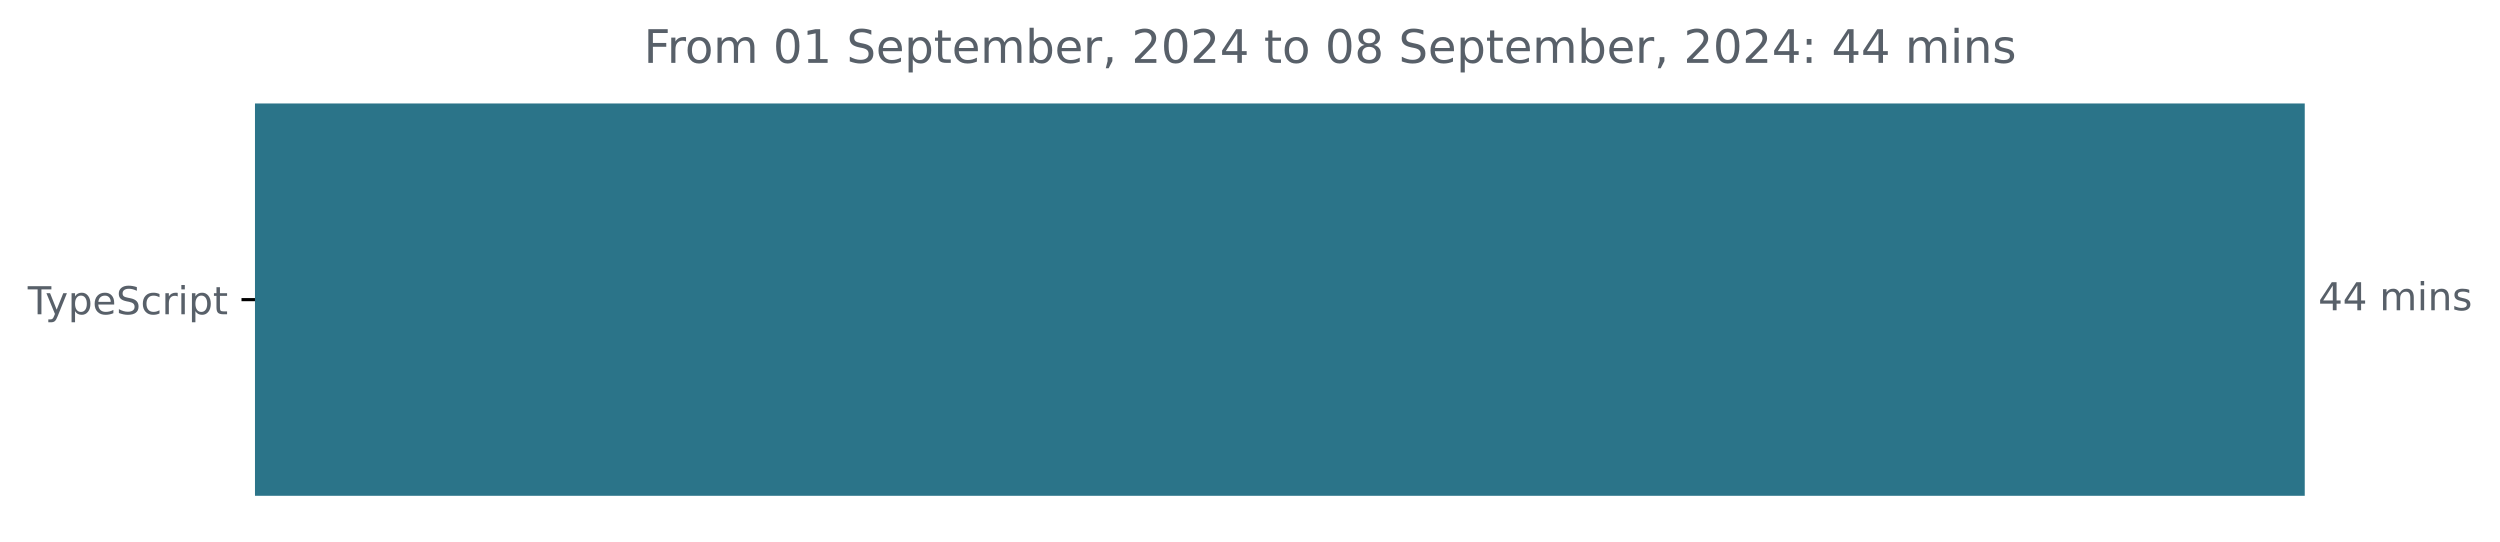
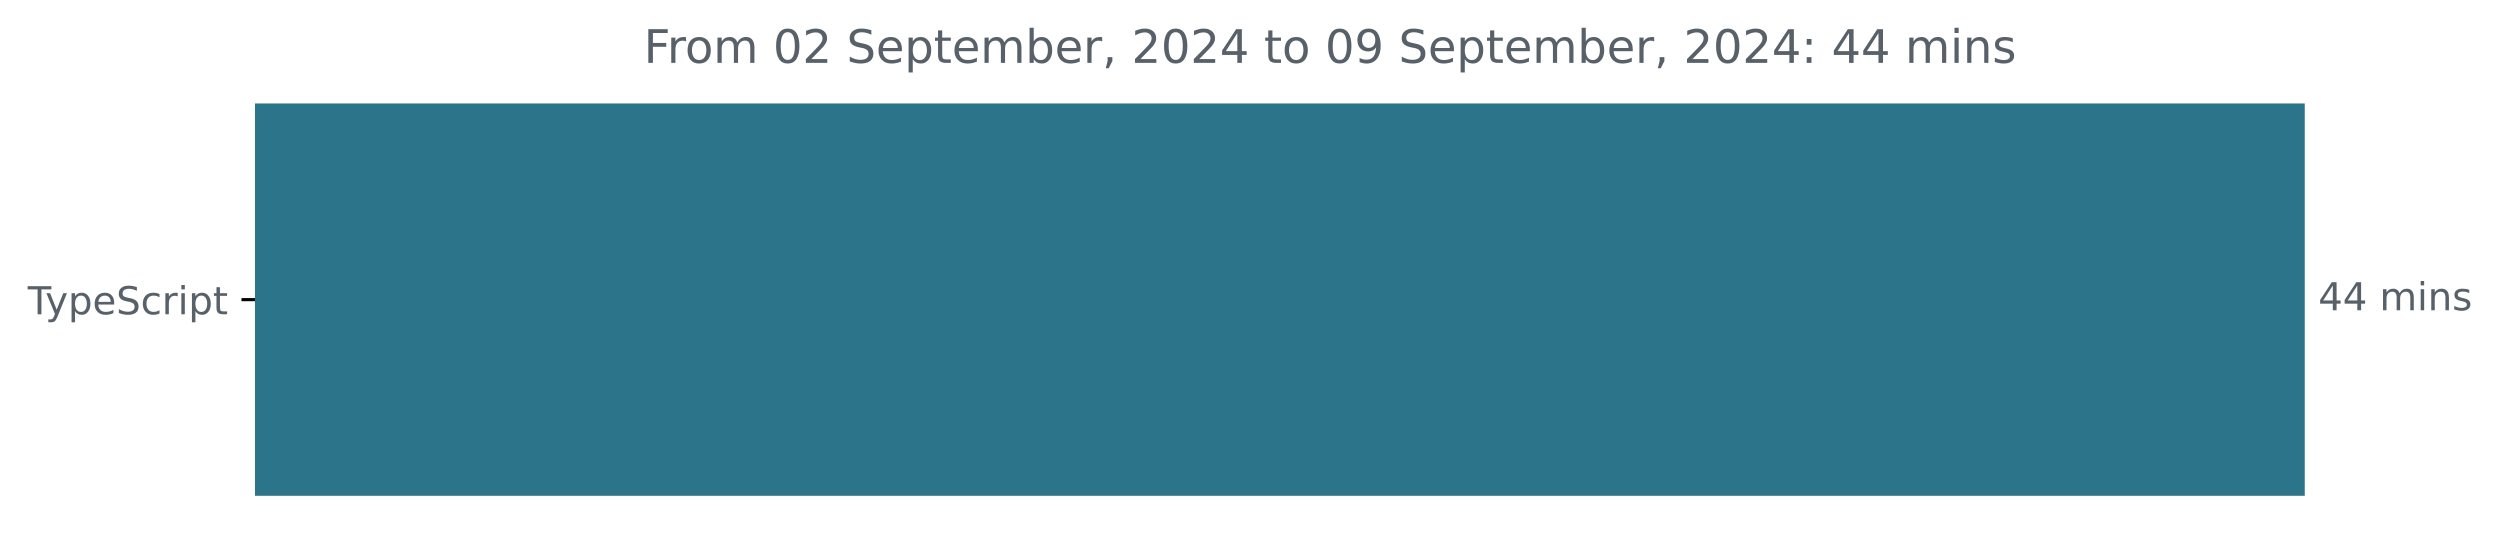
<svg xmlns="http://www.w3.org/2000/svg" xmlns:xlink="http://www.w3.org/1999/xlink" width="648.768pt" height="140.398pt" viewBox="0 0 648.768 140.398" version="1.1">
  <defs>
    <style type="text/css">*{stroke-linejoin: round; stroke-linecap: butt}</style>
  </defs>
  <g id="figure_1">
    <g id="patch_1">
      <path d="M -0 140.398  L 648.768 140.398  L 648.768 0  L -0 0  L -0 140.398  z " style="fill: none" />
    </g>
    <g id="axes_1">
      <g id="patch_2">
-         <path d="M 66.17 27.358  L 597.599 27.358  L 597.599 128.158  L 66.17 128.158  z " clip-path="url(#p9a0b3d8f33)" style="fill: #2b7489; stroke: #2b7489; stroke-linejoin: miter" />
+         <path d="M 66.17 27.358  L 597.599 27.358  L 597.599 128.158  L 66.17 128.158  z " clip-path="url(#p671221a543)" style="fill: #2b7489; stroke: #2b7489; stroke-linejoin: miter" />
      </g>
      <g id="matplotlib.axis_1" />
      <g id="matplotlib.axis_2">
        <g id="ytick_1">
          <g id="line2d_1">
            <defs>
-               <path id="m9379e74f4f" d="M 0 0  L -3.5 0  " style="stroke: #000000; stroke-width: 0.8" />
+               <path id="mcb1164e9fc" d="M 0 0  L -3.5 0  " style="stroke: #000000; stroke-width: 0.8" />
            </defs>
            <g>
-               <use xlink:href="#m9379e74f4f" x="66.17" y="77.758" style="stroke: #000000; stroke-width: 0.8" />
+               <use xlink:href="#mcb1164e9fc" x="66.17" y="77.758" style="stroke: #000000; stroke-width: 0.8" />
            </g>
          </g>
          <g id="text_1">
            <g style="fill: #586069" transform="translate(7.2 81.55734) scale(0.1 -0.1)">
              <defs>
                <path id="DejaVuSans-54" d="M -19 4666  L 3928 4666  L 3928 4134  L 2272 4134  L 2272 0  L 1638 0  L 1638 4134  L -19 4134  L -19 4666  z " transform="scale(0.015625)" />
                <path id="DejaVuSans-79" d="M 2059 -325  Q 1816 -950 1584 -1140  Q 1353 -1331 966 -1331  L 506 -1331  L 506 -850  L 844 -850  Q 1081 -850 1212 -737  Q 1344 -625 1503 -206  L 1606 56  L 191 3500  L 800 3500  L 1894 763  L 2988 3500  L 3597 3500  L 2059 -325  z " transform="scale(0.015625)" />
                <path id="DejaVuSans-70" d="M 1159 525  L 1159 -1331  L 581 -1331  L 581 3500  L 1159 3500  L 1159 2969  Q 1341 3281 1617 3432  Q 1894 3584 2278 3584  Q 2916 3584 3314 3078  Q 3713 2572 3713 1747  Q 3713 922 3314 415  Q 2916 -91 2278 -91  Q 1894 -91 1617 61  Q 1341 213 1159 525  z M 3116 1747  Q 3116 2381 2855 2742  Q 2594 3103 2138 3103  Q 1681 3103 1420 2742  Q 1159 2381 1159 1747  Q 1159 1113 1420 752  Q 1681 391 2138 391  Q 2594 391 2855 752  Q 3116 1113 3116 1747  z " transform="scale(0.015625)" />
                <path id="DejaVuSans-65" d="M 3597 1894  L 3597 1613  L 953 1613  Q 991 1019 1311 708  Q 1631 397 2203 397  Q 2534 397 2845 478  Q 3156 559 3463 722  L 3463 178  Q 3153 47 2828 -22  Q 2503 -91 2169 -91  Q 1331 -91 842 396  Q 353 884 353 1716  Q 353 2575 817 3079  Q 1281 3584 2069 3584  Q 2775 3584 3186 3129  Q 3597 2675 3597 1894  z M 3022 2063  Q 3016 2534 2758 2815  Q 2500 3097 2075 3097  Q 1594 3097 1305 2825  Q 1016 2553 972 2059  L 3022 2063  z " transform="scale(0.015625)" />
                <path id="DejaVuSans-53" d="M 3425 4513  L 3425 3897  Q 3066 4069 2747 4153  Q 2428 4238 2131 4238  Q 1616 4238 1336 4038  Q 1056 3838 1056 3469  Q 1056 3159 1242 3001  Q 1428 2844 1947 2747  L 2328 2669  Q 3034 2534 3370 2195  Q 3706 1856 3706 1288  Q 3706 609 3251 259  Q 2797 -91 1919 -91  Q 1588 -91 1214 -16  Q 841 59 441 206  L 441 856  Q 825 641 1194 531  Q 1563 422 1919 422  Q 2459 422 2753 634  Q 3047 847 3047 1241  Q 3047 1584 2836 1778  Q 2625 1972 2144 2069  L 1759 2144  Q 1053 2284 737 2584  Q 422 2884 422 3419  Q 422 4038 858 4394  Q 1294 4750 2059 4750  Q 2388 4750 2728 4690  Q 3069 4631 3425 4513  z " transform="scale(0.015625)" />
                <path id="DejaVuSans-63" d="M 3122 3366  L 3122 2828  Q 2878 2963 2633 3030  Q 2388 3097 2138 3097  Q 1578 3097 1268 2742  Q 959 2388 959 1747  Q 959 1106 1268 751  Q 1578 397 2138 397  Q 2388 397 2633 464  Q 2878 531 3122 666  L 3122 134  Q 2881 22 2623 -34  Q 2366 -91 2075 -91  Q 1284 -91 818 406  Q 353 903 353 1747  Q 353 2603 823 3093  Q 1294 3584 2113 3584  Q 2378 3584 2631 3529  Q 2884 3475 3122 3366  z " transform="scale(0.015625)" />
                <path id="DejaVuSans-72" d="M 2631 2963  Q 2534 3019 2420 3045  Q 2306 3072 2169 3072  Q 1681 3072 1420 2755  Q 1159 2438 1159 1844  L 1159 0  L 581 0  L 581 3500  L 1159 3500  L 1159 2956  Q 1341 3275 1631 3429  Q 1922 3584 2338 3584  Q 2397 3584 2469 3576  Q 2541 3569 2628 3553  L 2631 2963  z " transform="scale(0.015625)" />
                <path id="DejaVuSans-69" d="M 603 3500  L 1178 3500  L 1178 0  L 603 0  L 603 3500  z M 603 4863  L 1178 4863  L 1178 4134  L 603 4134  L 603 4863  z " transform="scale(0.015625)" />
                <path id="DejaVuSans-74" d="M 1172 4494  L 1172 3500  L 2356 3500  L 2356 3053  L 1172 3053  L 1172 1153  Q 1172 725 1289 603  Q 1406 481 1766 481  L 2356 481  L 2356 0  L 1766 0  Q 1100 0 847 248  Q 594 497 594 1153  L 594 3053  L 172 3053  L 172 3500  L 594 3500  L 594 4494  L 1172 4494  z " transform="scale(0.015625)" />
              </defs>
              <use xlink:href="#DejaVuSans-54" />
              <use xlink:href="#DejaVuSans-79" x="45.459" />
              <use xlink:href="#DejaVuSans-70" x="104.639" />
              <use xlink:href="#DejaVuSans-65" x="168.115" />
              <use xlink:href="#DejaVuSans-53" x="229.639" />
              <use xlink:href="#DejaVuSans-63" x="293.115" />
              <use xlink:href="#DejaVuSans-72" x="348.096" />
              <use xlink:href="#DejaVuSans-69" x="389.209" />
              <use xlink:href="#DejaVuSans-70" x="416.992" />
              <use xlink:href="#DejaVuSans-74" x="480.469" />
            </g>
          </g>
        </g>
      </g>
      <g id="text_2">
        <g style="fill: #586069" transform="translate(601.5989 80.5175) scale(0.1 -0.1)">
          <defs>
            <path id="DejaVuSans-34" d="M 2419 4116  L 825 1625  L 2419 1625  L 2419 4116  z M 2253 4666  L 3047 4666  L 3047 1625  L 3713 1625  L 3713 1100  L 3047 1100  L 3047 0  L 2419 0  L 2419 1100  L 313 1100  L 313 1709  L 2253 4666  z " transform="scale(0.015625)" />
            <path id="DejaVuSans-20" transform="scale(0.015625)" />
            <path id="DejaVuSans-6d" d="M 3328 2828  Q 3544 3216 3844 3400  Q 4144 3584 4550 3584  Q 5097 3584 5394 3201  Q 5691 2819 5691 2113  L 5691 0  L 5113 0  L 5113 2094  Q 5113 2597 4934 2840  Q 4756 3084 4391 3084  Q 3944 3084 3684 2787  Q 3425 2491 3425 1978  L 3425 0  L 2847 0  L 2847 2094  Q 2847 2600 2669 2842  Q 2491 3084 2119 3084  Q 1678 3084 1418 2786  Q 1159 2488 1159 1978  L 1159 0  L 581 0  L 581 3500  L 1159 3500  L 1159 2956  Q 1356 3278 1631 3431  Q 1906 3584 2284 3584  Q 2666 3584 2933 3390  Q 3200 3197 3328 2828  z " transform="scale(0.015625)" />
            <path id="DejaVuSans-6e" d="M 3513 2113  L 3513 0  L 2938 0  L 2938 2094  Q 2938 2591 2744 2837  Q 2550 3084 2163 3084  Q 1697 3084 1428 2787  Q 1159 2491 1159 1978  L 1159 0  L 581 0  L 581 3500  L 1159 3500  L 1159 2956  Q 1366 3272 1645 3428  Q 1925 3584 2291 3584  Q 2894 3584 3203 3211  Q 3513 2838 3513 2113  z " transform="scale(0.015625)" />
            <path id="DejaVuSans-73" d="M 2834 3397  L 2834 2853  Q 2591 2978 2328 3040  Q 2066 3103 1784 3103  Q 1356 3103 1142 2972  Q 928 2841 928 2578  Q 928 2378 1081 2264  Q 1234 2150 1697 2047  L 1894 2003  Q 2506 1872 2764 1633  Q 3022 1394 3022 966  Q 3022 478 2636 193  Q 2250 -91 1575 -91  Q 1294 -91 989 -36  Q 684 19 347 128  L 347 722  Q 666 556 975 473  Q 1284 391 1588 391  Q 1994 391 2212 530  Q 2431 669 2431 922  Q 2431 1156 2273 1281  Q 2116 1406 1581 1522  L 1381 1569  Q 847 1681 609 1914  Q 372 2147 372 2553  Q 372 3047 722 3315  Q 1072 3584 1716 3584  Q 2034 3584 2315 3537  Q 2597 3491 2834 3397  z " transform="scale(0.015625)" />
          </defs>
          <use xlink:href="#DejaVuSans-34" />
          <use xlink:href="#DejaVuSans-34" x="63.623" />
          <use xlink:href="#DejaVuSans-20" x="127.246" />
          <use xlink:href="#DejaVuSans-6d" x="159.033" />
          <use xlink:href="#DejaVuSans-69" x="256.445" />
          <use xlink:href="#DejaVuSans-6e" x="284.229" />
          <use xlink:href="#DejaVuSans-73" x="347.607" />
        </g>
      </g>
      <g id="text_3">
        <g style="fill: #586069" transform="translate(167.0706 16.31812) scale(0.12 -0.12)">
          <defs>
            <path id="DejaVuSans-46" d="M 628 4666  L 3309 4666  L 3309 4134  L 1259 4134  L 1259 2759  L 3109 2759  L 3109 2228  L 1259 2228  L 1259 0  L 628 0  L 628 4666  z " transform="scale(0.015625)" />
            <path id="DejaVuSans-6f" d="M 1959 3097  Q 1497 3097 1228 2736  Q 959 2375 959 1747  Q 959 1119 1226 758  Q 1494 397 1959 397  Q 2419 397 2687 759  Q 2956 1122 2956 1747  Q 2956 2369 2687 2733  Q 2419 3097 1959 3097  z M 1959 3584  Q 2709 3584 3137 3096  Q 3566 2609 3566 1747  Q 3566 888 3137 398  Q 2709 -91 1959 -91  Q 1206 -91 779 398  Q 353 888 353 1747  Q 353 2609 779 3096  Q 1206 3584 1959 3584  z " transform="scale(0.015625)" />
            <path id="DejaVuSans-30" d="M 2034 4250  Q 1547 4250 1301 3770  Q 1056 3291 1056 2328  Q 1056 1369 1301 889  Q 1547 409 2034 409  Q 2525 409 2770 889  Q 3016 1369 3016 2328  Q 3016 3291 2770 3770  Q 2525 4250 2034 4250  z M 2034 4750  Q 2819 4750 3233 4129  Q 3647 3509 3647 2328  Q 3647 1150 3233 529  Q 2819 -91 2034 -91  Q 1250 -91 836 529  Q 422 1150 422 2328  Q 422 3509 836 4129  Q 1250 4750 2034 4750  z " transform="scale(0.015625)" />
-             <path id="DejaVuSans-31" d="M 794 531  L 1825 531  L 1825 4091  L 703 3866  L 703 4441  L 1819 4666  L 2450 4666  L 2450 531  L 3481 531  L 3481 0  L 794 0  L 794 531  z " transform="scale(0.015625)" />
+             <path id="DejaVuSans-32" d="M 1228 531  L 3431 531  L 3431 0  L 469 0  L 469 531  Q 828 903 1448 1529  Q 2069 2156 2228 2338  Q 2531 2678 2651 2914  Q 2772 3150 2772 3378  Q 2772 3750 2511 3984  Q 2250 4219 1831 4219  Q 1534 4219 1204 4116  Q 875 4013 500 3803  L 500 4441  Q 881 4594 1212 4672  Q 1544 4750 1819 4750  Q 2544 4750 2975 4387  Q 3406 4025 3406 3419  Q 3406 3131 3298 2873  Q 3191 2616 2906 2266  Q 2828 2175 2409 1742  Q 1991 1309 1228 531  z " transform="scale(0.015625)" />
            <path id="DejaVuSans-62" d="M 3116 1747  Q 3116 2381 2855 2742  Q 2594 3103 2138 3103  Q 1681 3103 1420 2742  Q 1159 2381 1159 1747  Q 1159 1113 1420 752  Q 1681 391 2138 391  Q 2594 391 2855 752  Q 3116 1113 3116 1747  z M 1159 2969  Q 1341 3281 1617 3432  Q 1894 3584 2278 3584  Q 2916 3584 3314 3078  Q 3713 2572 3713 1747  Q 3713 922 3314 415  Q 2916 -91 2278 -91  Q 1894 -91 1617 61  Q 1341 213 1159 525  L 1159 0  L 581 0  L 581 4863  L 1159 4863  L 1159 2969  z " transform="scale(0.015625)" />
            <path id="DejaVuSans-2c" d="M 750 794  L 1409 794  L 1409 256  L 897 -744  L 494 -744  L 750 256  L 750 794  z " transform="scale(0.015625)" />
-             <path id="DejaVuSans-32" d="M 1228 531  L 3431 531  L 3431 0  L 469 0  L 469 531  Q 828 903 1448 1529  Q 2069 2156 2228 2338  Q 2531 2678 2651 2914  Q 2772 3150 2772 3378  Q 2772 3750 2511 3984  Q 2250 4219 1831 4219  Q 1534 4219 1204 4116  Q 875 4013 500 3803  L 500 4441  Q 881 4594 1212 4672  Q 1544 4750 1819 4750  Q 2544 4750 2975 4387  Q 3406 4025 3406 3419  Q 3406 3131 3298 2873  Q 3191 2616 2906 2266  Q 2828 2175 2409 1742  Q 1991 1309 1228 531  z " transform="scale(0.015625)" />
-             <path id="DejaVuSans-38" d="M 2034 2216  Q 1584 2216 1326 1975  Q 1069 1734 1069 1313  Q 1069 891 1326 650  Q 1584 409 2034 409  Q 2484 409 2743 651  Q 3003 894 3003 1313  Q 3003 1734 2745 1975  Q 2488 2216 2034 2216  z M 1403 2484  Q 997 2584 770 2862  Q 544 3141 544 3541  Q 544 4100 942 4425  Q 1341 4750 2034 4750  Q 2731 4750 3128 4425  Q 3525 4100 3525 3541  Q 3525 3141 3298 2862  Q 3072 2584 2669 2484  Q 3125 2378 3379 2068  Q 3634 1759 3634 1313  Q 3634 634 3220 271  Q 2806 -91 2034 -91  Q 1263 -91 848 271  Q 434 634 434 1313  Q 434 1759 690 2068  Q 947 2378 1403 2484  z M 1172 3481  Q 1172 3119 1398 2916  Q 1625 2713 2034 2713  Q 2441 2713 2670 2916  Q 2900 3119 2900 3481  Q 2900 3844 2670 4047  Q 2441 4250 2034 4250  Q 1625 4250 1398 4047  Q 1172 3844 1172 3481  z " transform="scale(0.015625)" />
+             <path id="DejaVuSans-39" d="M 703 97  L 703 672  Q 941 559 1184 500  Q 1428 441 1663 441  Q 2288 441 2617 861  Q 2947 1281 2994 2138  Q 2813 1869 2534 1725  Q 2256 1581 1919 1581  Q 1219 1581 811 2004  Q 403 2428 403 3163  Q 403 3881 828 4315  Q 1253 4750 1959 4750  Q 2769 4750 3195 4129  Q 3622 3509 3622 2328  Q 3622 1225 3098 567  Q 2575 -91 1691 -91  Q 1453 -91 1209 -44  Q 966 3 703 97  z M 1959 2075  Q 2384 2075 2632 2365  Q 2881 2656 2881 3163  Q 2881 3666 2632 3958  Q 2384 4250 1959 4250  Q 1534 4250 1286 3958  Q 1038 3666 1038 3163  Q 1038 2656 1286 2365  Q 1534 2075 1959 2075  z " transform="scale(0.015625)" />
            <path id="DejaVuSans-3a" d="M 750 794  L 1409 794  L 1409 0  L 750 0  L 750 794  z M 750 3309  L 1409 3309  L 1409 2516  L 750 2516  L 750 3309  z " transform="scale(0.015625)" />
          </defs>
          <use xlink:href="#DejaVuSans-46" />
          <use xlink:href="#DejaVuSans-72" x="50.27" />
          <use xlink:href="#DejaVuSans-6f" x="89.133" />
          <use xlink:href="#DejaVuSans-6d" x="150.314" />
          <use xlink:href="#DejaVuSans-20" x="247.727" />
          <use xlink:href="#DejaVuSans-30" x="279.514" />
-           <use xlink:href="#DejaVuSans-31" x="343.137" />
+           <use xlink:href="#DejaVuSans-32" x="343.137" />
          <use xlink:href="#DejaVuSans-20" x="406.76" />
          <use xlink:href="#DejaVuSans-53" x="438.547" />
          <use xlink:href="#DejaVuSans-65" x="502.023" />
          <use xlink:href="#DejaVuSans-70" x="563.547" />
          <use xlink:href="#DejaVuSans-74" x="627.023" />
          <use xlink:href="#DejaVuSans-65" x="666.232" />
          <use xlink:href="#DejaVuSans-6d" x="727.756" />
          <use xlink:href="#DejaVuSans-62" x="825.168" />
          <use xlink:href="#DejaVuSans-65" x="888.645" />
          <use xlink:href="#DejaVuSans-72" x="950.168" />
          <use xlink:href="#DejaVuSans-2c" x="991.281" />
          <use xlink:href="#DejaVuSans-20" x="1023.068" />
          <use xlink:href="#DejaVuSans-32" x="1054.855" />
          <use xlink:href="#DejaVuSans-30" x="1118.479" />
          <use xlink:href="#DejaVuSans-32" x="1182.102" />
          <use xlink:href="#DejaVuSans-34" x="1245.725" />
          <use xlink:href="#DejaVuSans-20" x="1309.348" />
          <use xlink:href="#DejaVuSans-74" x="1341.135" />
          <use xlink:href="#DejaVuSans-6f" x="1380.344" />
          <use xlink:href="#DejaVuSans-20" x="1441.525" />
          <use xlink:href="#DejaVuSans-30" x="1473.312" />
-           <use xlink:href="#DejaVuSans-38" x="1536.936" />
+           <use xlink:href="#DejaVuSans-39" x="1536.936" />
          <use xlink:href="#DejaVuSans-20" x="1600.559" />
          <use xlink:href="#DejaVuSans-53" x="1632.346" />
          <use xlink:href="#DejaVuSans-65" x="1695.822" />
          <use xlink:href="#DejaVuSans-70" x="1757.346" />
          <use xlink:href="#DejaVuSans-74" x="1820.822" />
          <use xlink:href="#DejaVuSans-65" x="1860.031" />
          <use xlink:href="#DejaVuSans-6d" x="1921.555" />
          <use xlink:href="#DejaVuSans-62" x="2018.967" />
          <use xlink:href="#DejaVuSans-65" x="2082.443" />
          <use xlink:href="#DejaVuSans-72" x="2143.967" />
          <use xlink:href="#DejaVuSans-2c" x="2185.08" />
          <use xlink:href="#DejaVuSans-20" x="2216.867" />
          <use xlink:href="#DejaVuSans-32" x="2248.654" />
          <use xlink:href="#DejaVuSans-30" x="2312.277" />
          <use xlink:href="#DejaVuSans-32" x="2375.9" />
          <use xlink:href="#DejaVuSans-34" x="2439.523" />
          <use xlink:href="#DejaVuSans-3a" x="2503.146" />
          <use xlink:href="#DejaVuSans-20" x="2536.838" />
          <use xlink:href="#DejaVuSans-34" x="2568.625" />
          <use xlink:href="#DejaVuSans-34" x="2632.248" />
          <use xlink:href="#DejaVuSans-20" x="2695.871" />
          <use xlink:href="#DejaVuSans-6d" x="2727.658" />
          <use xlink:href="#DejaVuSans-69" x="2825.07" />
          <use xlink:href="#DejaVuSans-6e" x="2852.854" />
          <use xlink:href="#DejaVuSans-73" x="2916.232" />
        </g>
      </g>
    </g>
  </g>
  <defs>
-     <clipPath id="p9a0b3d8f33">
+     <clipPath id="p671221a543">
      <rect x="66.17" y="22.318" width="558" height="110.88" />
    </clipPath>
  </defs>
</svg>
